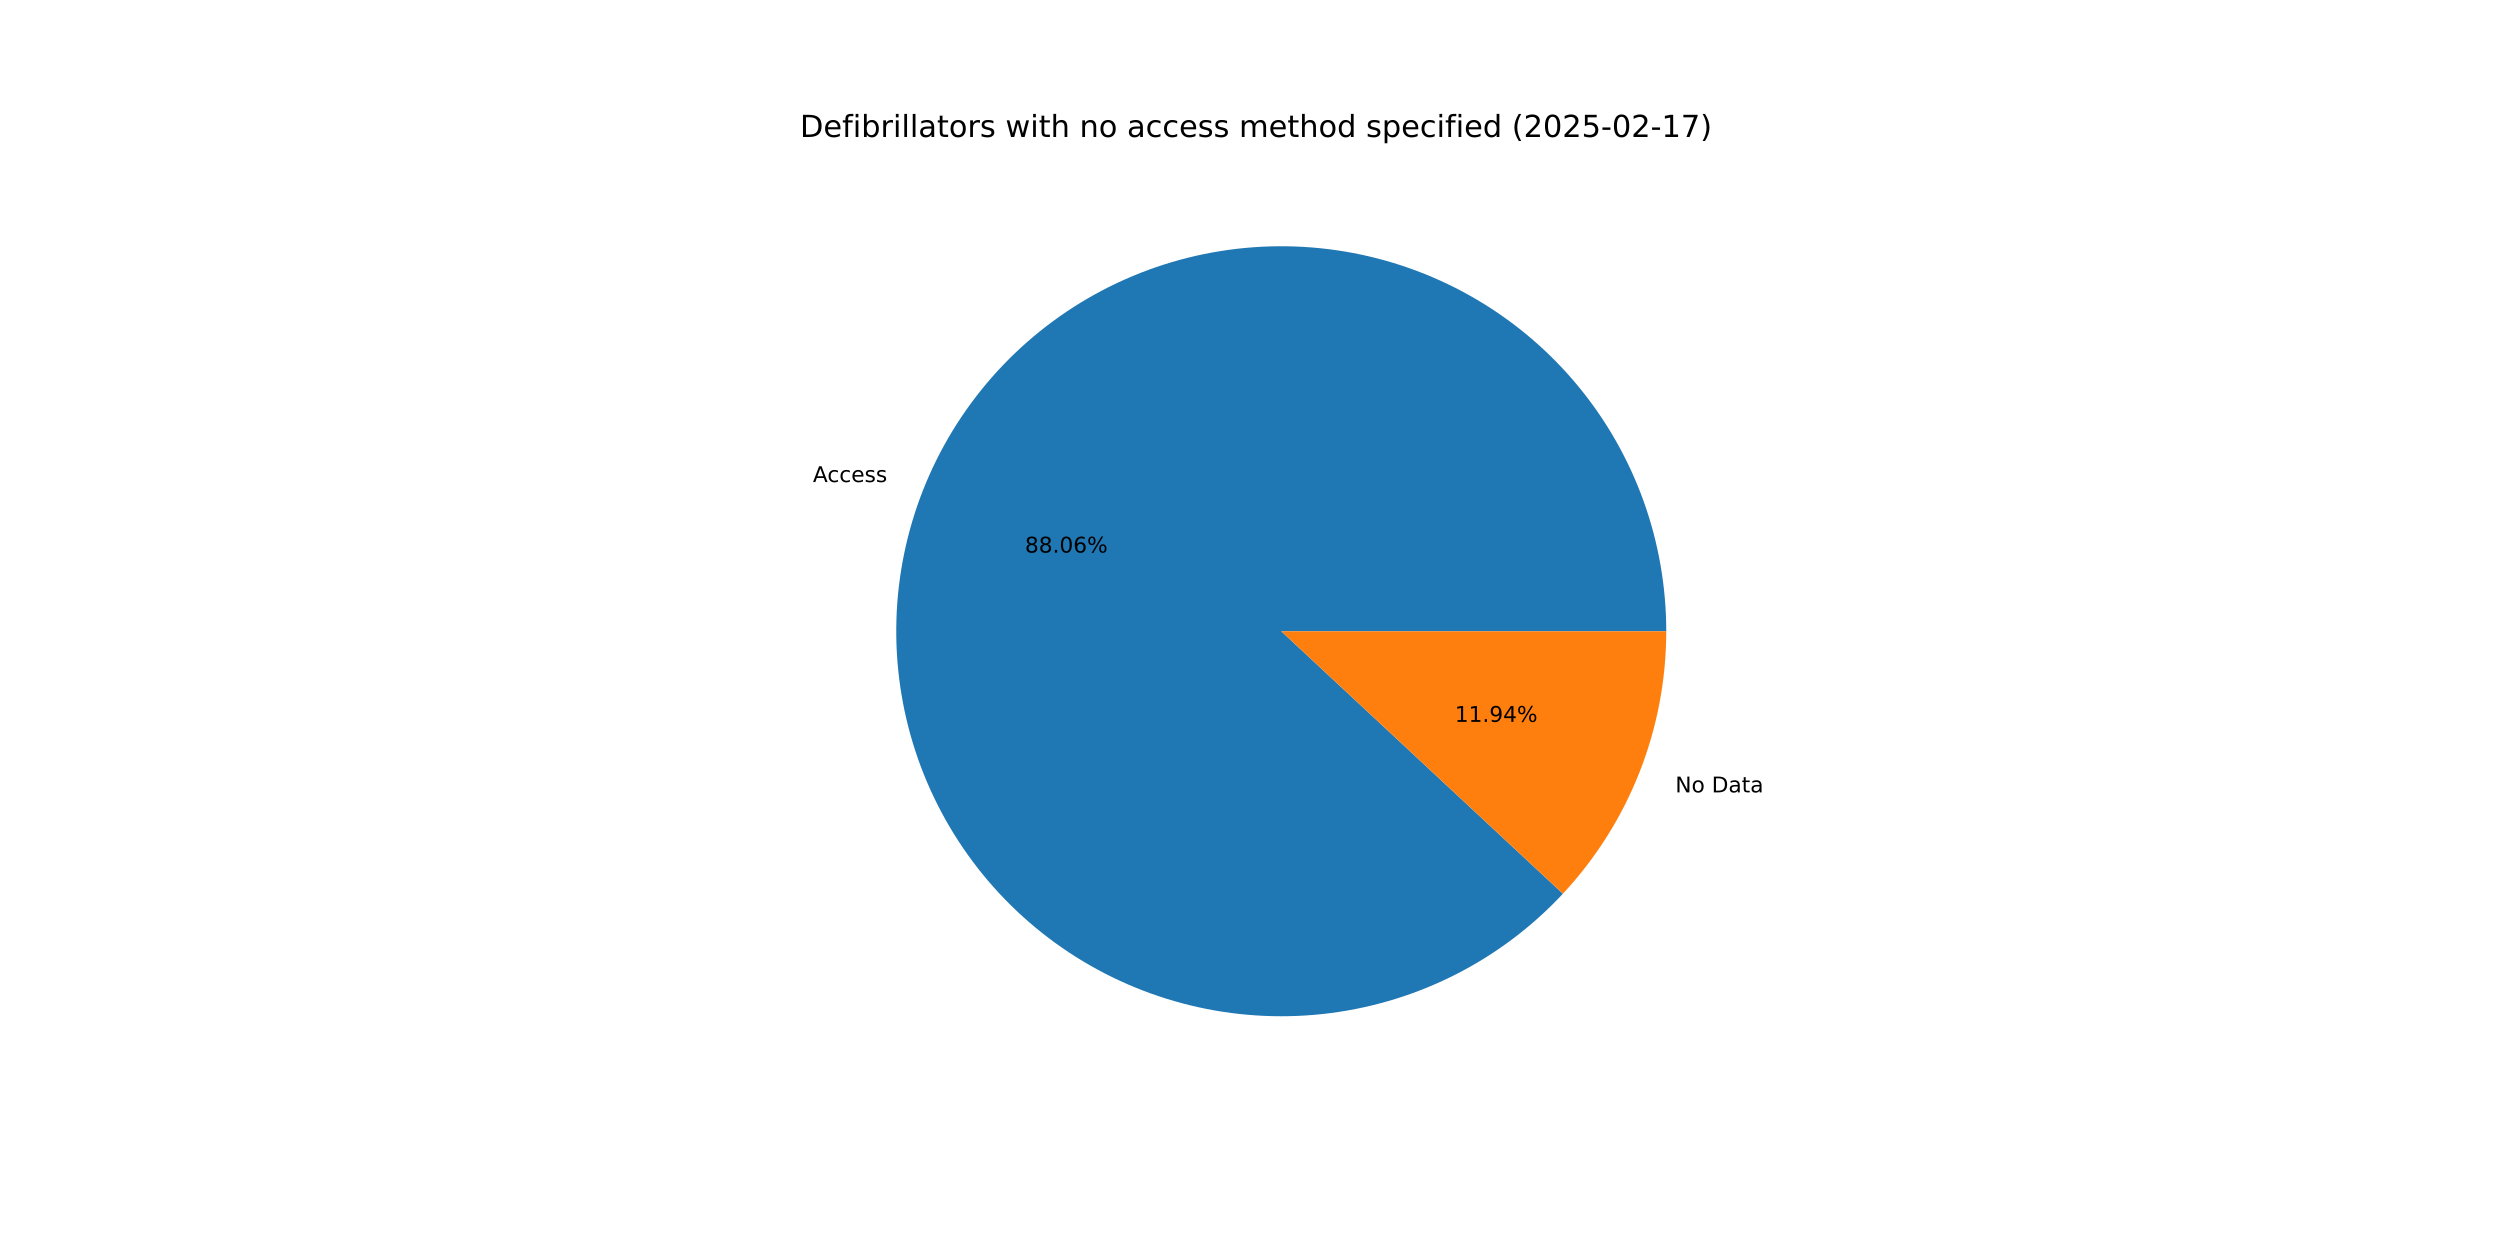
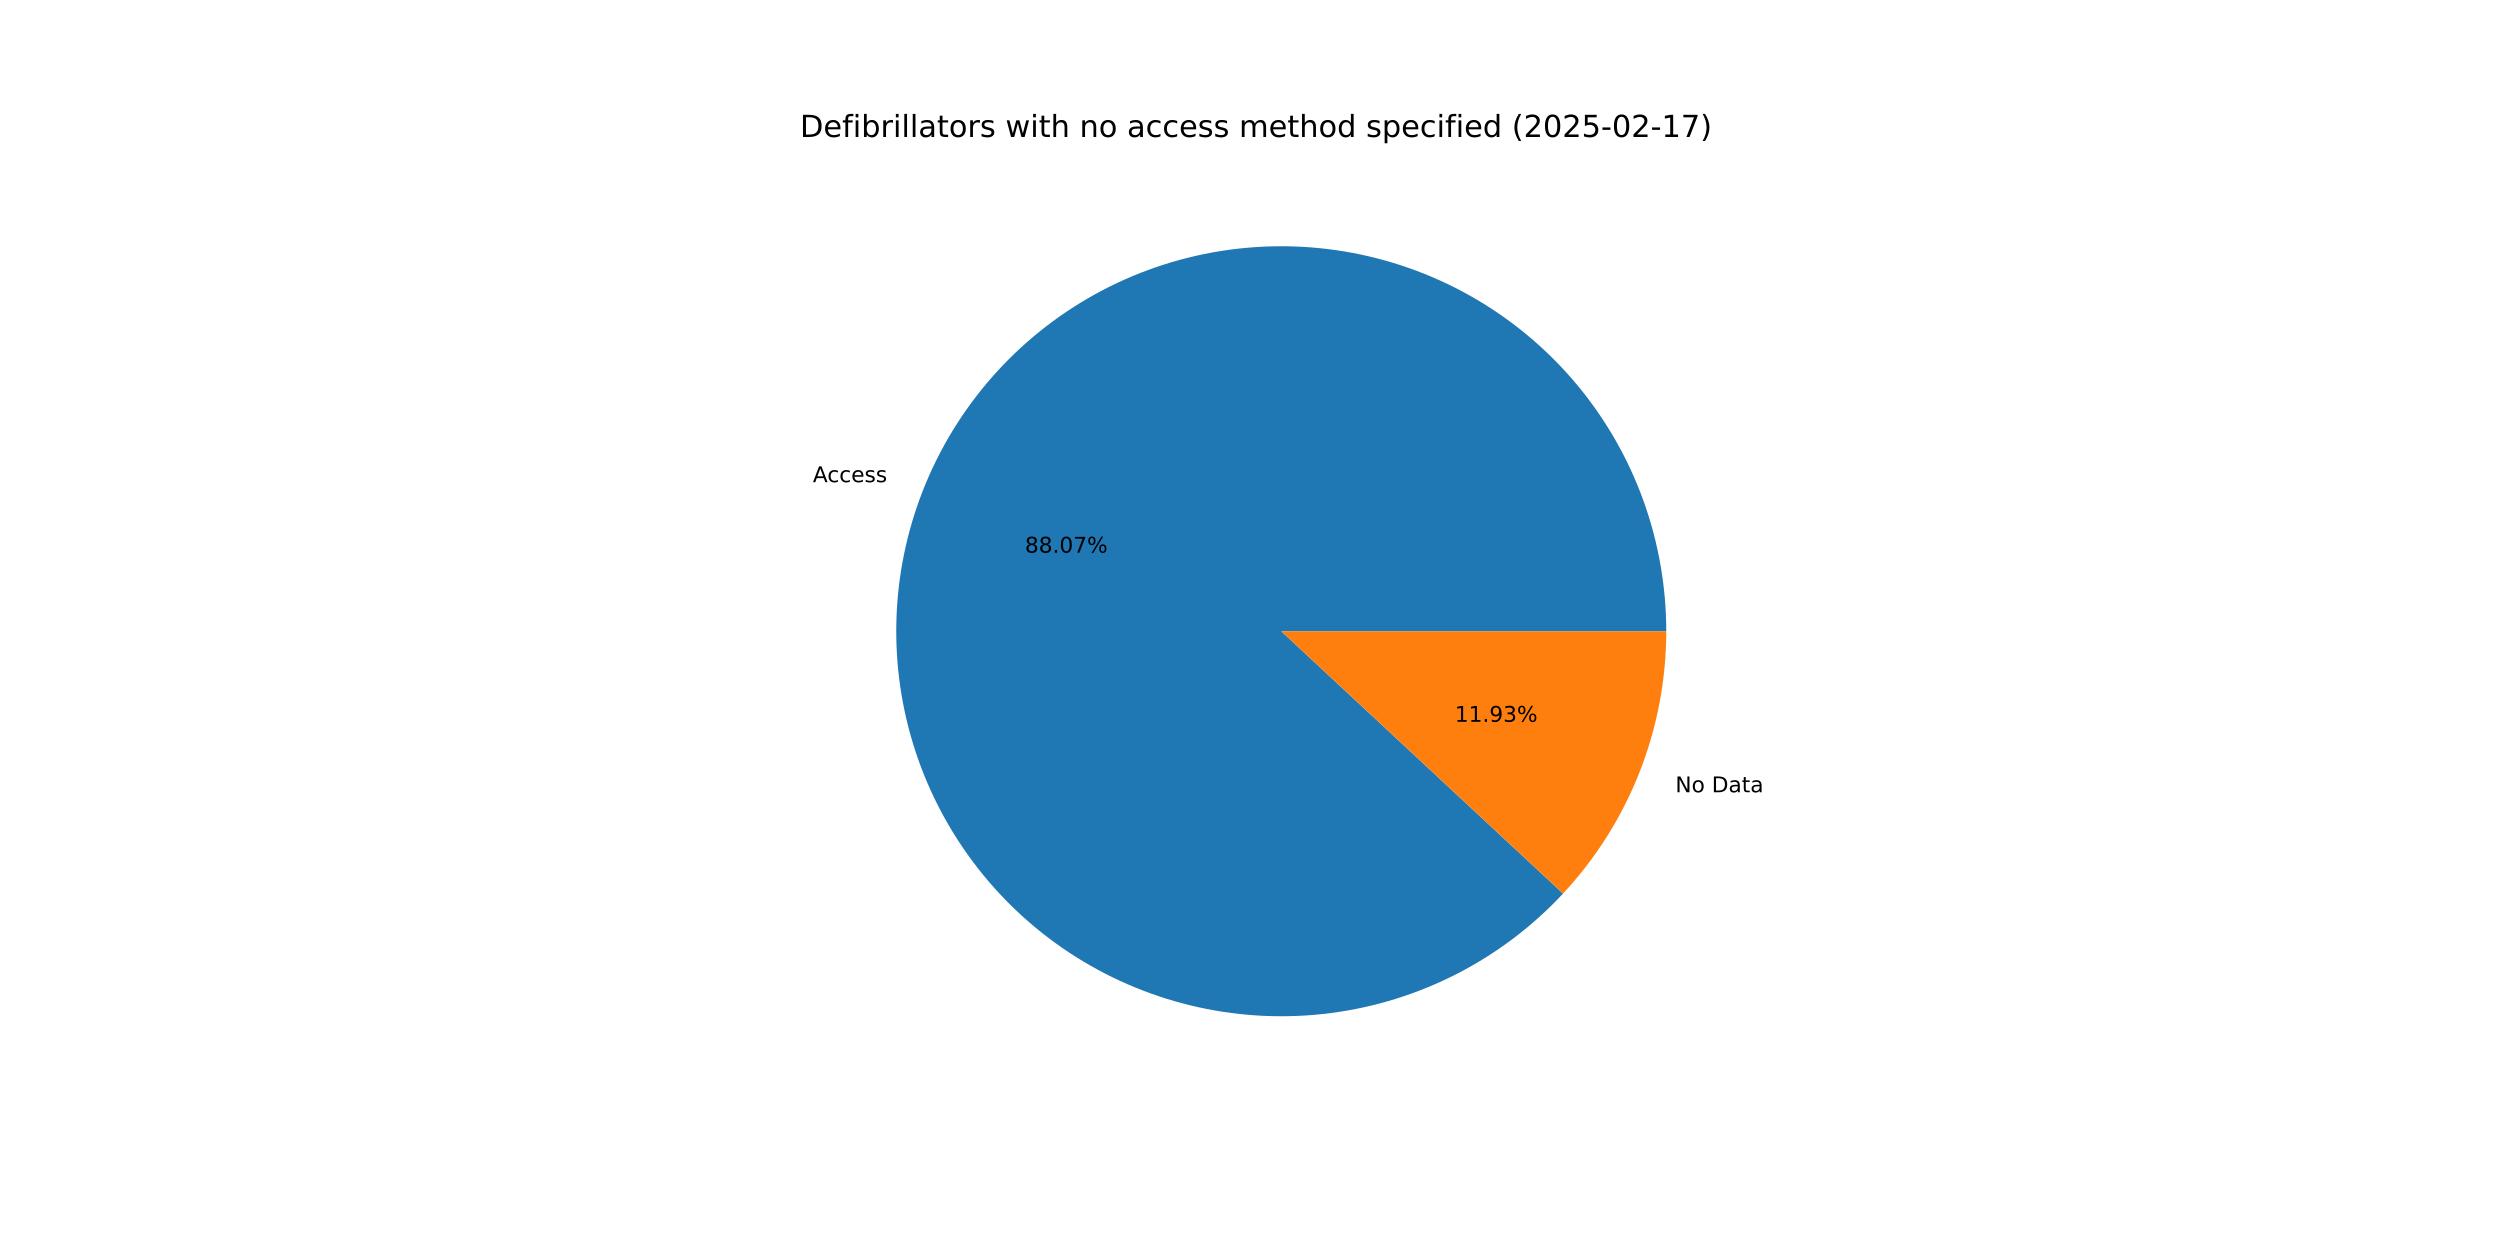
<svg xmlns="http://www.w3.org/2000/svg" xmlns:xlink="http://www.w3.org/1999/xlink" width="1152pt" height="576pt" viewBox="0 0 1152 576" version="1.1">
  <defs>
    <style type="text/css">*{stroke-linejoin: round; stroke-linecap: butt}</style>
  </defs>
  <g id="figure_1">
    <g id="patch_1">
      <path d="M 0 576  L 1152 576  L 1152 0  L 0 0  z " style="fill: #ffffff" />
    </g>
    <g id="axes_1">
      <g id="patch_2">
-         <path d="M 767.808 290.88  C 767.808 270.379 764.255 250.033 757.306 230.746  C 750.357 211.459 740.117 193.522 727.042 177.732  C 713.967 161.942 698.254 148.537 680.601 138.114  C 662.948 127.691 643.621 120.406 623.48 116.583  C 603.338 112.761 582.686 112.458 562.442 115.689  C 542.197 118.92 522.665 125.635 504.714 135.537  C 486.764 145.438 470.664 158.377 457.132 173.777  C 443.6 189.176 432.839 206.806 425.328 225.881  C 417.817 244.956 413.669 265.19 413.068 285.682  C 412.467 306.173 415.423 326.615 421.804 346.098  C 428.185 365.58 437.894 383.81 450.501 399.976  C 463.108 416.142 478.422 430.001 495.762 440.937  C 513.102 451.873 532.207 459.722 552.228 464.133  C 572.248 468.544 592.882 469.451 613.213 466.815  C 633.543 464.179 653.264 458.039 671.497 448.667  C 689.73 439.296 706.202 426.835 720.18 411.838  L 590.4 290.88  z " style="fill: #1f77b4" />
+         <path d="M 767.808 290.88  C 767.808 270.377 764.254 250.029 757.304 230.74  C 750.353 211.452 740.112 193.513 727.034 177.722  C 713.957 161.932 698.241 148.527 680.585 138.105  C 662.929 127.682 643.599 120.399 623.455 116.579  C 603.312 112.759 582.657 112.459 562.411 115.694  C 542.166 118.928 522.633 125.648 504.682 135.554  C 486.731 145.461 470.633 158.404 457.103 173.809  C 443.574 189.214 432.816 206.848 425.31 225.927  C 417.803 245.006 413.661 265.243 413.067 285.737  C 412.472 306.231 415.435 326.674 421.823 346.156  C 428.211 365.638 437.929 383.866 450.543 400.029  C 463.157 416.192 478.478 430.047 495.824 440.977  C 513.171 451.907 532.281 459.747 552.306 464.15  C 572.33 468.552 592.967 469.45 613.298 466.804  C 633.629 464.158 653.349 458.007 671.579 448.625  C 689.809 439.244 706.276 426.772 720.247 411.766  L 590.4 290.88  z " style="fill: #1f77b4" />
      </g>
      <g id="patch_3">
-         <path d="M 720.18 411.838  C 735.348 395.563 747.321 376.579 755.472 355.879  C 763.623 335.178 767.808 313.128 767.808 290.88  L 590.4 290.88  z " style="fill: #ff7f0e" />
+         <path d="M 720.247 411.766  C 735.395 395.495 747.351 376.52 755.49 355.833  C 763.629 335.145 767.808 313.111 767.808 290.88  L 590.4 290.88  z " style="fill: #ff7f0e" />
      </g>
      <g id="matplotlib.axis_1" />
      <g id="matplotlib.axis_2" />
      <g id="text_1">
-         <g transform="translate(374.5864 222.1407) scale(0.1 -0.1)">
+         <g transform="translate(374.5666 222.1912) scale(0.1 -0.1)">
          <defs>
            <path id="DejaVuSans-41" d="M 2188 4044  L 1331 1722  L 3047 1722  L 2188 4044  z M 1831 4666  L 2547 4666  L 4325 0  L 3669 0  L 3244 1197  L 1141 1197  L 716 0  L 50 0  L 1831 4666  z " transform="scale(0.015625)" />
            <path id="DejaVuSans-63" d="M 3122 3366  L 3122 2828  Q 2878 2963 2633 3030  Q 2388 3097 2138 3097  Q 1578 3097 1268 2742  Q 959 2388 959 1747  Q 959 1106 1268 751  Q 1578 397 2138 397  Q 2388 397 2633 464  Q 2878 531 3122 666  L 3122 134  Q 2881 22 2623 -34  Q 2366 -91 2075 -91  Q 1284 -91 818 406  Q 353 903 353 1747  Q 353 2603 823 3093  Q 1294 3584 2113 3584  Q 2378 3584 2631 3529  Q 2884 3475 3122 3366  z " transform="scale(0.015625)" />
            <path id="DejaVuSans-65" d="M 3597 1894  L 3597 1613  L 953 1613  Q 991 1019 1311 708  Q 1631 397 2203 397  Q 2534 397 2845 478  Q 3156 559 3463 722  L 3463 178  Q 3153 47 2828 -22  Q 2503 -91 2169 -91  Q 1331 -91 842 396  Q 353 884 353 1716  Q 353 2575 817 3079  Q 1281 3584 2069 3584  Q 2775 3584 3186 3129  Q 3597 2675 3597 1894  z M 3022 2063  Q 3016 2534 2758 2815  Q 2500 3097 2075 3097  Q 1594 3097 1305 2825  Q 1016 2553 972 2059  L 3022 2063  z " transform="scale(0.015625)" />
            <path id="DejaVuSans-73" d="M 2834 3397  L 2834 2853  Q 2591 2978 2328 3040  Q 2066 3103 1784 3103  Q 1356 3103 1142 2972  Q 928 2841 928 2578  Q 928 2378 1081 2264  Q 1234 2150 1697 2047  L 1894 2003  Q 2506 1872 2764 1633  Q 3022 1394 3022 966  Q 3022 478 2636 193  Q 2250 -91 1575 -91  Q 1294 -91 989 -36  Q 684 19 347 128  L 347 722  Q 666 556 975 473  Q 1284 391 1588 391  Q 1994 391 2212 530  Q 2431 669 2431 922  Q 2431 1156 2273 1281  Q 2116 1406 1581 1522  L 1381 1569  Q 847 1681 609 1914  Q 372 2147 372 2553  Q 372 3047 722 3315  Q 1072 3584 1716 3584  Q 2034 3584 2315 3537  Q 2597 3491 2834 3397  z " transform="scale(0.015625)" />
          </defs>
          <use xlink:href="#DejaVuSans-41" />
          <use xlink:href="#DejaVuSans-63" x="66.658" />
          <use xlink:href="#DejaVuSans-63" x="121.639" />
          <use xlink:href="#DejaVuSans-65" x="176.619" />
          <use xlink:href="#DejaVuSans-73" x="238.143" />
          <use xlink:href="#DejaVuSans-73" x="290.242" />
        </g>
      </g>
      <g id="text_2">
-         <g transform="translate(472.292 254.6401) scale(0.1 -0.1)">
+         <g transform="translate(472.2811 254.6677) scale(0.1 -0.1)">
          <defs>
            <path id="DejaVuSans-38" d="M 2034 2216  Q 1584 2216 1326 1975  Q 1069 1734 1069 1313  Q 1069 891 1326 650  Q 1584 409 2034 409  Q 2484 409 2743 651  Q 3003 894 3003 1313  Q 3003 1734 2745 1975  Q 2488 2216 2034 2216  z M 1403 2484  Q 997 2584 770 2862  Q 544 3141 544 3541  Q 544 4100 942 4425  Q 1341 4750 2034 4750  Q 2731 4750 3128 4425  Q 3525 4100 3525 3541  Q 3525 3141 3298 2862  Q 3072 2584 2669 2484  Q 3125 2378 3379 2068  Q 3634 1759 3634 1313  Q 3634 634 3220 271  Q 2806 -91 2034 -91  Q 1263 -91 848 271  Q 434 634 434 1313  Q 434 1759 690 2068  Q 947 2378 1403 2484  z M 1172 3481  Q 1172 3119 1398 2916  Q 1625 2713 2034 2713  Q 2441 2713 2670 2916  Q 2900 3119 2900 3481  Q 2900 3844 2670 4047  Q 2441 4250 2034 4250  Q 1625 4250 1398 4047  Q 1172 3844 1172 3481  z " transform="scale(0.015625)" />
            <path id="DejaVuSans-2e" d="M 684 794  L 1344 794  L 1344 0  L 684 0  L 684 794  z " transform="scale(0.015625)" />
            <path id="DejaVuSans-30" d="M 2034 4250  Q 1547 4250 1301 3770  Q 1056 3291 1056 2328  Q 1056 1369 1301 889  Q 1547 409 2034 409  Q 2525 409 2770 889  Q 3016 1369 3016 2328  Q 3016 3291 2770 3770  Q 2525 4250 2034 4250  z M 2034 4750  Q 2819 4750 3233 4129  Q 3647 3509 3647 2328  Q 3647 1150 3233 529  Q 2819 -91 2034 -91  Q 1250 -91 836 529  Q 422 1150 422 2328  Q 422 3509 836 4129  Q 1250 4750 2034 4750  z " transform="scale(0.015625)" />
-             <path id="DejaVuSans-36" d="M 2113 2584  Q 1688 2584 1439 2293  Q 1191 2003 1191 1497  Q 1191 994 1439 701  Q 1688 409 2113 409  Q 2538 409 2786 701  Q 3034 994 3034 1497  Q 3034 2003 2786 2293  Q 2538 2584 2113 2584  z M 3366 4563  L 3366 3988  Q 3128 4100 2886 4159  Q 2644 4219 2406 4219  Q 1781 4219 1451 3797  Q 1122 3375 1075 2522  Q 1259 2794 1537 2939  Q 1816 3084 2150 3084  Q 2853 3084 3261 2657  Q 3669 2231 3669 1497  Q 3669 778 3244 343  Q 2819 -91 2113 -91  Q 1303 -91 875 529  Q 447 1150 447 2328  Q 447 3434 972 4092  Q 1497 4750 2381 4750  Q 2619 4750 2861 4703  Q 3103 4656 3366 4563  z " transform="scale(0.015625)" />
+             <path id="DejaVuSans-37" d="M 525 4666  L 3525 4666  L 3525 4397  L 1831 0  L 1172 0  L 2766 4134  L 525 4134  L 525 4666  z " transform="scale(0.015625)" />
            <path id="DejaVuSans-25" d="M 4653 2053  Q 4381 2053 4226 1822  Q 4072 1591 4072 1178  Q 4072 772 4226 539  Q 4381 306 4653 306  Q 4919 306 5073 539  Q 5228 772 5228 1178  Q 5228 1588 5073 1820  Q 4919 2053 4653 2053  z M 4653 2450  Q 5147 2450 5437 2106  Q 5728 1763 5728 1178  Q 5728 594 5436 251  Q 5144 -91 4653 -91  Q 4153 -91 3862 251  Q 3572 594 3572 1178  Q 3572 1766 3864 2108  Q 4156 2450 4653 2450  z M 1428 4353  Q 1159 4353 1004 4120  Q 850 3888 850 3481  Q 850 3069 1003 2837  Q 1156 2606 1428 2606  Q 1700 2606 1854 2837  Q 2009 3069 2009 3481  Q 2009 3884 1853 4118  Q 1697 4353 1428 4353  z M 4250 4750  L 4750 4750  L 1831 -91  L 1331 -91  L 4250 4750  z M 1428 4750  Q 1922 4750 2215 4408  Q 2509 4066 2509 3481  Q 2509 2891 2217 2550  Q 1925 2209 1428 2209  Q 931 2209 642 2551  Q 353 2894 353 3481  Q 353 4063 643 4406  Q 934 4750 1428 4750  z " transform="scale(0.015625)" />
          </defs>
          <use xlink:href="#DejaVuSans-38" />
          <use xlink:href="#DejaVuSans-38" x="63.623" />
          <use xlink:href="#DejaVuSans-2e" x="127.246" />
          <use xlink:href="#DejaVuSans-30" x="159.033" />
-           <use xlink:href="#DejaVuSans-36" x="222.656" />
+           <use xlink:href="#DejaVuSans-37" x="222.656" />
          <use xlink:href="#DejaVuSans-25" x="286.279" />
        </g>
      </g>
      <g id="text_3">
-         <g transform="translate(771.9792 365.1379) scale(0.1 -0.1)">
+         <g transform="translate(771.999 365.0875) scale(0.1 -0.1)">
          <defs>
            <path id="DejaVuSans-4e" d="M 628 4666  L 1478 4666  L 3547 763  L 3547 4666  L 4159 4666  L 4159 0  L 3309 0  L 1241 3903  L 1241 0  L 628 0  L 628 4666  z " transform="scale(0.015625)" />
            <path id="DejaVuSans-6f" d="M 1959 3097  Q 1497 3097 1228 2736  Q 959 2375 959 1747  Q 959 1119 1226 758  Q 1494 397 1959 397  Q 2419 397 2687 759  Q 2956 1122 2956 1747  Q 2956 2369 2687 2733  Q 2419 3097 1959 3097  z M 1959 3584  Q 2709 3584 3137 3096  Q 3566 2609 3566 1747  Q 3566 888 3137 398  Q 2709 -91 1959 -91  Q 1206 -91 779 398  Q 353 888 353 1747  Q 353 2609 779 3096  Q 1206 3584 1959 3584  z " transform="scale(0.015625)" />
            <path id="DejaVuSans-20" transform="scale(0.015625)" />
            <path id="DejaVuSans-44" d="M 1259 4147  L 1259 519  L 2022 519  Q 2988 519 3436 956  Q 3884 1394 3884 2338  Q 3884 3275 3436 3711  Q 2988 4147 2022 4147  L 1259 4147  z M 628 4666  L 1925 4666  Q 3281 4666 3915 4102  Q 4550 3538 4550 2338  Q 4550 1131 3912 565  Q 3275 0 1925 0  L 628 0  L 628 4666  z " transform="scale(0.015625)" />
            <path id="DejaVuSans-61" d="M 2194 1759  Q 1497 1759 1228 1600  Q 959 1441 959 1056  Q 959 750 1161 570  Q 1363 391 1709 391  Q 2188 391 2477 730  Q 2766 1069 2766 1631  L 2766 1759  L 2194 1759  z M 3341 1997  L 3341 0  L 2766 0  L 2766 531  Q 2569 213 2275 61  Q 1981 -91 1556 -91  Q 1019 -91 701 211  Q 384 513 384 1019  Q 384 1609 779 1909  Q 1175 2209 1959 2209  L 2766 2209  L 2766 2266  Q 2766 2663 2505 2880  Q 2244 3097 1772 3097  Q 1472 3097 1187 3025  Q 903 2953 641 2809  L 641 3341  Q 956 3463 1253 3523  Q 1550 3584 1831 3584  Q 2591 3584 2966 3190  Q 3341 2797 3341 1997  z " transform="scale(0.015625)" />
            <path id="DejaVuSans-74" d="M 1172 4494  L 1172 3500  L 2356 3500  L 2356 3053  L 1172 3053  L 1172 1153  Q 1172 725 1289 603  Q 1406 481 1766 481  L 2356 481  L 2356 0  L 1766 0  Q 1100 0 847 248  Q 594 497 594 1153  L 594 3053  L 172 3053  L 172 3500  L 594 3500  L 594 4494  L 1172 4494  z " transform="scale(0.015625)" />
          </defs>
          <use xlink:href="#DejaVuSans-4e" />
          <use xlink:href="#DejaVuSans-6f" x="74.805" />
          <use xlink:href="#DejaVuSans-20" x="135.986" />
          <use xlink:href="#DejaVuSans-44" x="167.773" />
          <use xlink:href="#DejaVuSans-61" x="244.775" />
          <use xlink:href="#DejaVuSans-74" x="306.055" />
          <use xlink:href="#DejaVuSans-61" x="345.264" />
        </g>
      </g>
      <g id="text_4">
-         <g transform="translate(670.3784 332.6386) scale(0.1 -0.1)">
+         <g transform="translate(670.3892 332.6111) scale(0.1 -0.1)">
          <defs>
            <path id="DejaVuSans-31" d="M 794 531  L 1825 531  L 1825 4091  L 703 3866  L 703 4441  L 1819 4666  L 2450 4666  L 2450 531  L 3481 531  L 3481 0  L 794 0  L 794 531  z " transform="scale(0.015625)" />
            <path id="DejaVuSans-39" d="M 703 97  L 703 672  Q 941 559 1184 500  Q 1428 441 1663 441  Q 2288 441 2617 861  Q 2947 1281 2994 2138  Q 2813 1869 2534 1725  Q 2256 1581 1919 1581  Q 1219 1581 811 2004  Q 403 2428 403 3163  Q 403 3881 828 4315  Q 1253 4750 1959 4750  Q 2769 4750 3195 4129  Q 3622 3509 3622 2328  Q 3622 1225 3098 567  Q 2575 -91 1691 -91  Q 1453 -91 1209 -44  Q 966 3 703 97  z M 1959 2075  Q 2384 2075 2632 2365  Q 2881 2656 2881 3163  Q 2881 3666 2632 3958  Q 2384 4250 1959 4250  Q 1534 4250 1286 3958  Q 1038 3666 1038 3163  Q 1038 2656 1286 2365  Q 1534 2075 1959 2075  z " transform="scale(0.015625)" />
-             <path id="DejaVuSans-34" d="M 2419 4116  L 825 1625  L 2419 1625  L 2419 4116  z M 2253 4666  L 3047 4666  L 3047 1625  L 3713 1625  L 3713 1100  L 3047 1100  L 3047 0  L 2419 0  L 2419 1100  L 313 1100  L 313 1709  L 2253 4666  z " transform="scale(0.015625)" />
+             <path id="DejaVuSans-33" d="M 2597 2516  Q 3050 2419 3304 2112  Q 3559 1806 3559 1356  Q 3559 666 3084 287  Q 2609 -91 1734 -91  Q 1441 -91 1130 -33  Q 819 25 488 141  L 488 750  Q 750 597 1062 519  Q 1375 441 1716 441  Q 2309 441 2620 675  Q 2931 909 2931 1356  Q 2931 1769 2642 2001  Q 2353 2234 1838 2234  L 1294 2234  L 1294 2753  L 1863 2753  Q 2328 2753 2575 2939  Q 2822 3125 2822 3475  Q 2822 3834 2567 4026  Q 2313 4219 1838 4219  Q 1578 4219 1281 4162  Q 984 4106 628 3988  L 628 4550  Q 988 4650 1302 4700  Q 1616 4750 1894 4750  Q 2613 4750 3031 4423  Q 3450 4097 3450 3541  Q 3450 3153 3228 2886  Q 3006 2619 2597 2516  z " transform="scale(0.015625)" />
          </defs>
          <use xlink:href="#DejaVuSans-31" />
          <use xlink:href="#DejaVuSans-31" x="63.623" />
          <use xlink:href="#DejaVuSans-2e" x="127.246" />
          <use xlink:href="#DejaVuSans-39" x="159.033" />
-           <use xlink:href="#DejaVuSans-34" x="222.656" />
+           <use xlink:href="#DejaVuSans-33" x="222.656" />
          <use xlink:href="#DejaVuSans-25" x="286.279" />
        </g>
      </g>
      <g id="text_5">
        <g transform="translate(368.64 63.12) scale(0.14 -0.14)">
          <defs>
            <path id="DejaVuSans-66" d="M 2375 4863  L 2375 4384  L 1825 4384  Q 1516 4384 1395 4259  Q 1275 4134 1275 3809  L 1275 3500  L 2222 3500  L 2222 3053  L 1275 3053  L 1275 0  L 697 0  L 697 3053  L 147 3053  L 147 3500  L 697 3500  L 697 3744  Q 697 4328 969 4595  Q 1241 4863 1831 4863  L 2375 4863  z " transform="scale(0.015625)" />
            <path id="DejaVuSans-69" d="M 603 3500  L 1178 3500  L 1178 0  L 603 0  L 603 3500  z M 603 4863  L 1178 4863  L 1178 4134  L 603 4134  L 603 4863  z " transform="scale(0.015625)" />
            <path id="DejaVuSans-62" d="M 3116 1747  Q 3116 2381 2855 2742  Q 2594 3103 2138 3103  Q 1681 3103 1420 2742  Q 1159 2381 1159 1747  Q 1159 1113 1420 752  Q 1681 391 2138 391  Q 2594 391 2855 752  Q 3116 1113 3116 1747  z M 1159 2969  Q 1341 3281 1617 3432  Q 1894 3584 2278 3584  Q 2916 3584 3314 3078  Q 3713 2572 3713 1747  Q 3713 922 3314 415  Q 2916 -91 2278 -91  Q 1894 -91 1617 61  Q 1341 213 1159 525  L 1159 0  L 581 0  L 581 4863  L 1159 4863  L 1159 2969  z " transform="scale(0.015625)" />
            <path id="DejaVuSans-72" d="M 2631 2963  Q 2534 3019 2420 3045  Q 2306 3072 2169 3072  Q 1681 3072 1420 2755  Q 1159 2438 1159 1844  L 1159 0  L 581 0  L 581 3500  L 1159 3500  L 1159 2956  Q 1341 3275 1631 3429  Q 1922 3584 2338 3584  Q 2397 3584 2469 3576  Q 2541 3569 2628 3553  L 2631 2963  z " transform="scale(0.015625)" />
            <path id="DejaVuSans-6c" d="M 603 4863  L 1178 4863  L 1178 0  L 603 0  L 603 4863  z " transform="scale(0.015625)" />
            <path id="DejaVuSans-77" d="M 269 3500  L 844 3500  L 1563 769  L 2278 3500  L 2956 3500  L 3675 769  L 4391 3500  L 4966 3500  L 4050 0  L 3372 0  L 2619 2869  L 1863 0  L 1184 0  L 269 3500  z " transform="scale(0.015625)" />
            <path id="DejaVuSans-68" d="M 3513 2113  L 3513 0  L 2938 0  L 2938 2094  Q 2938 2591 2744 2837  Q 2550 3084 2163 3084  Q 1697 3084 1428 2787  Q 1159 2491 1159 1978  L 1159 0  L 581 0  L 581 4863  L 1159 4863  L 1159 2956  Q 1366 3272 1645 3428  Q 1925 3584 2291 3584  Q 2894 3584 3203 3211  Q 3513 2838 3513 2113  z " transform="scale(0.015625)" />
            <path id="DejaVuSans-6e" d="M 3513 2113  L 3513 0  L 2938 0  L 2938 2094  Q 2938 2591 2744 2837  Q 2550 3084 2163 3084  Q 1697 3084 1428 2787  Q 1159 2491 1159 1978  L 1159 0  L 581 0  L 581 3500  L 1159 3500  L 1159 2956  Q 1366 3272 1645 3428  Q 1925 3584 2291 3584  Q 2894 3584 3203 3211  Q 3513 2838 3513 2113  z " transform="scale(0.015625)" />
            <path id="DejaVuSans-6d" d="M 3328 2828  Q 3544 3216 3844 3400  Q 4144 3584 4550 3584  Q 5097 3584 5394 3201  Q 5691 2819 5691 2113  L 5691 0  L 5113 0  L 5113 2094  Q 5113 2597 4934 2840  Q 4756 3084 4391 3084  Q 3944 3084 3684 2787  Q 3425 2491 3425 1978  L 3425 0  L 2847 0  L 2847 2094  Q 2847 2600 2669 2842  Q 2491 3084 2119 3084  Q 1678 3084 1418 2786  Q 1159 2488 1159 1978  L 1159 0  L 581 0  L 581 3500  L 1159 3500  L 1159 2956  Q 1356 3278 1631 3431  Q 1906 3584 2284 3584  Q 2666 3584 2933 3390  Q 3200 3197 3328 2828  z " transform="scale(0.015625)" />
            <path id="DejaVuSans-64" d="M 2906 2969  L 2906 4863  L 3481 4863  L 3481 0  L 2906 0  L 2906 525  Q 2725 213 2448 61  Q 2172 -91 1784 -91  Q 1150 -91 751 415  Q 353 922 353 1747  Q 353 2572 751 3078  Q 1150 3584 1784 3584  Q 2172 3584 2448 3432  Q 2725 3281 2906 2969  z M 947 1747  Q 947 1113 1208 752  Q 1469 391 1925 391  Q 2381 391 2643 752  Q 2906 1113 2906 1747  Q 2906 2381 2643 2742  Q 2381 3103 1925 3103  Q 1469 3103 1208 2742  Q 947 2381 947 1747  z " transform="scale(0.015625)" />
            <path id="DejaVuSans-70" d="M 1159 525  L 1159 -1331  L 581 -1331  L 581 3500  L 1159 3500  L 1159 2969  Q 1341 3281 1617 3432  Q 1894 3584 2278 3584  Q 2916 3584 3314 3078  Q 3713 2572 3713 1747  Q 3713 922 3314 415  Q 2916 -91 2278 -91  Q 1894 -91 1617 61  Q 1341 213 1159 525  z M 3116 1747  Q 3116 2381 2855 2742  Q 2594 3103 2138 3103  Q 1681 3103 1420 2742  Q 1159 2381 1159 1747  Q 1159 1113 1420 752  Q 1681 391 2138 391  Q 2594 391 2855 752  Q 3116 1113 3116 1747  z " transform="scale(0.015625)" />
            <path id="DejaVuSans-28" d="M 1984 4856  Q 1566 4138 1362 3434  Q 1159 2731 1159 2009  Q 1159 1288 1364 580  Q 1569 -128 1984 -844  L 1484 -844  Q 1016 -109 783 600  Q 550 1309 550 2009  Q 550 2706 781 3412  Q 1013 4119 1484 4856  L 1984 4856  z " transform="scale(0.015625)" />
            <path id="DejaVuSans-32" d="M 1228 531  L 3431 531  L 3431 0  L 469 0  L 469 531  Q 828 903 1448 1529  Q 2069 2156 2228 2338  Q 2531 2678 2651 2914  Q 2772 3150 2772 3378  Q 2772 3750 2511 3984  Q 2250 4219 1831 4219  Q 1534 4219 1204 4116  Q 875 4013 500 3803  L 500 4441  Q 881 4594 1212 4672  Q 1544 4750 1819 4750  Q 2544 4750 2975 4387  Q 3406 4025 3406 3419  Q 3406 3131 3298 2873  Q 3191 2616 2906 2266  Q 2828 2175 2409 1742  Q 1991 1309 1228 531  z " transform="scale(0.015625)" />
            <path id="DejaVuSans-35" d="M 691 4666  L 3169 4666  L 3169 4134  L 1269 4134  L 1269 2991  Q 1406 3038 1543 3061  Q 1681 3084 1819 3084  Q 2600 3084 3056 2656  Q 3513 2228 3513 1497  Q 3513 744 3044 326  Q 2575 -91 1722 -91  Q 1428 -91 1123 -41  Q 819 9 494 109  L 494 744  Q 775 591 1075 516  Q 1375 441 1709 441  Q 2250 441 2565 725  Q 2881 1009 2881 1497  Q 2881 1984 2565 2268  Q 2250 2553 1709 2553  Q 1456 2553 1204 2497  Q 953 2441 691 2322  L 691 4666  z " transform="scale(0.015625)" />
            <path id="DejaVuSans-2d" d="M 313 2009  L 1997 2009  L 1997 1497  L 313 1497  L 313 2009  z " transform="scale(0.015625)" />
-             <path id="DejaVuSans-37" d="M 525 4666  L 3525 4666  L 3525 4397  L 1831 0  L 1172 0  L 2766 4134  L 525 4134  L 525 4666  z " transform="scale(0.015625)" />
            <path id="DejaVuSans-29" d="M 513 4856  L 1013 4856  Q 1481 4119 1714 3412  Q 1947 2706 1947 2009  Q 1947 1309 1714 600  Q 1481 -109 1013 -844  L 513 -844  Q 928 -128 1133 580  Q 1338 1288 1338 2009  Q 1338 2731 1133 3434  Q 928 4138 513 4856  z " transform="scale(0.015625)" />
          </defs>
          <use xlink:href="#DejaVuSans-44" />
          <use xlink:href="#DejaVuSans-65" x="77.002" />
          <use xlink:href="#DejaVuSans-66" x="138.525" />
          <use xlink:href="#DejaVuSans-69" x="173.73" />
          <use xlink:href="#DejaVuSans-62" x="201.514" />
          <use xlink:href="#DejaVuSans-72" x="264.99" />
          <use xlink:href="#DejaVuSans-69" x="306.104" />
          <use xlink:href="#DejaVuSans-6c" x="333.887" />
          <use xlink:href="#DejaVuSans-6c" x="361.67" />
          <use xlink:href="#DejaVuSans-61" x="389.453" />
          <use xlink:href="#DejaVuSans-74" x="450.732" />
          <use xlink:href="#DejaVuSans-6f" x="489.941" />
          <use xlink:href="#DejaVuSans-72" x="551.123" />
          <use xlink:href="#DejaVuSans-73" x="592.236" />
          <use xlink:href="#DejaVuSans-20" x="644.336" />
          <use xlink:href="#DejaVuSans-77" x="676.123" />
          <use xlink:href="#DejaVuSans-69" x="757.91" />
          <use xlink:href="#DejaVuSans-74" x="785.693" />
          <use xlink:href="#DejaVuSans-68" x="824.902" />
          <use xlink:href="#DejaVuSans-20" x="888.281" />
          <use xlink:href="#DejaVuSans-6e" x="920.068" />
          <use xlink:href="#DejaVuSans-6f" x="983.447" />
          <use xlink:href="#DejaVuSans-20" x="1044.629" />
          <use xlink:href="#DejaVuSans-61" x="1076.416" />
          <use xlink:href="#DejaVuSans-63" x="1137.695" />
          <use xlink:href="#DejaVuSans-63" x="1192.676" />
          <use xlink:href="#DejaVuSans-65" x="1247.656" />
          <use xlink:href="#DejaVuSans-73" x="1309.18" />
          <use xlink:href="#DejaVuSans-73" x="1361.279" />
          <use xlink:href="#DejaVuSans-20" x="1413.379" />
          <use xlink:href="#DejaVuSans-6d" x="1445.166" />
          <use xlink:href="#DejaVuSans-65" x="1542.578" />
          <use xlink:href="#DejaVuSans-74" x="1604.102" />
          <use xlink:href="#DejaVuSans-68" x="1643.311" />
          <use xlink:href="#DejaVuSans-6f" x="1706.689" />
          <use xlink:href="#DejaVuSans-64" x="1767.871" />
          <use xlink:href="#DejaVuSans-20" x="1831.348" />
          <use xlink:href="#DejaVuSans-73" x="1863.135" />
          <use xlink:href="#DejaVuSans-70" x="1915.234" />
          <use xlink:href="#DejaVuSans-65" x="1978.711" />
          <use xlink:href="#DejaVuSans-63" x="2040.234" />
          <use xlink:href="#DejaVuSans-69" x="2095.215" />
          <use xlink:href="#DejaVuSans-66" x="2122.998" />
          <use xlink:href="#DejaVuSans-69" x="2158.203" />
          <use xlink:href="#DejaVuSans-65" x="2185.986" />
          <use xlink:href="#DejaVuSans-64" x="2247.51" />
          <use xlink:href="#DejaVuSans-20" x="2310.986" />
          <use xlink:href="#DejaVuSans-28" x="2342.773" />
          <use xlink:href="#DejaVuSans-32" x="2381.787" />
          <use xlink:href="#DejaVuSans-30" x="2445.41" />
          <use xlink:href="#DejaVuSans-32" x="2509.033" />
          <use xlink:href="#DejaVuSans-35" x="2572.656" />
          <use xlink:href="#DejaVuSans-2d" x="2636.279" />
          <use xlink:href="#DejaVuSans-30" x="2672.363" />
          <use xlink:href="#DejaVuSans-32" x="2735.986" />
          <use xlink:href="#DejaVuSans-2d" x="2799.609" />
          <use xlink:href="#DejaVuSans-31" x="2835.693" />
          <use xlink:href="#DejaVuSans-37" x="2899.316" />
          <use xlink:href="#DejaVuSans-29" x="2962.939" />
        </g>
      </g>
    </g>
  </g>
</svg>
